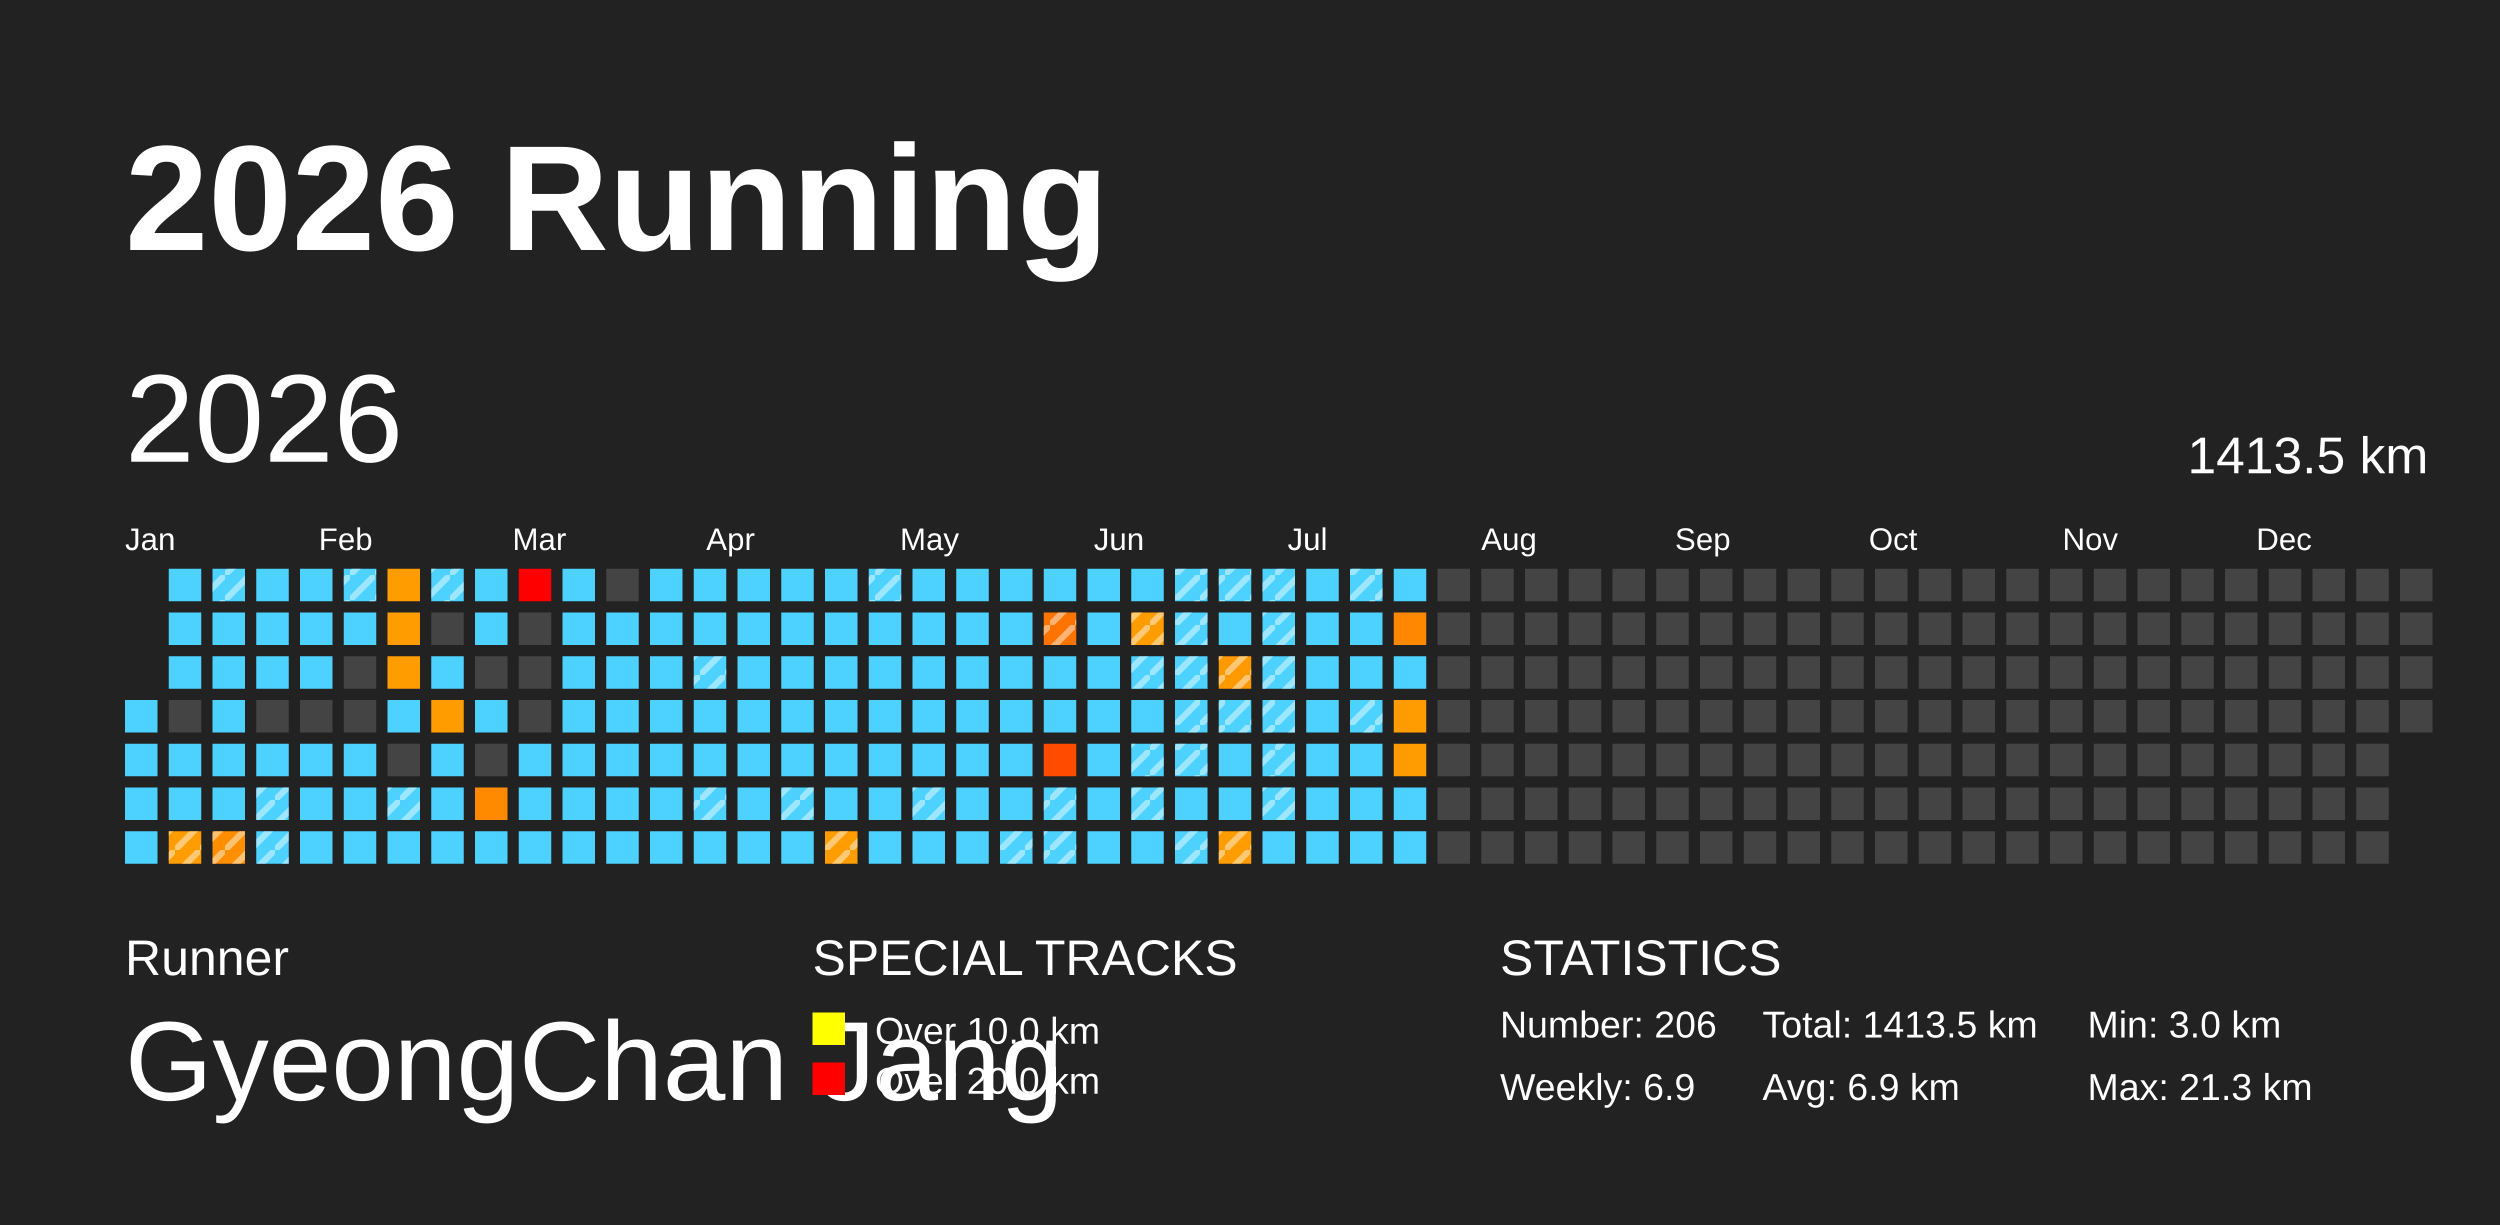
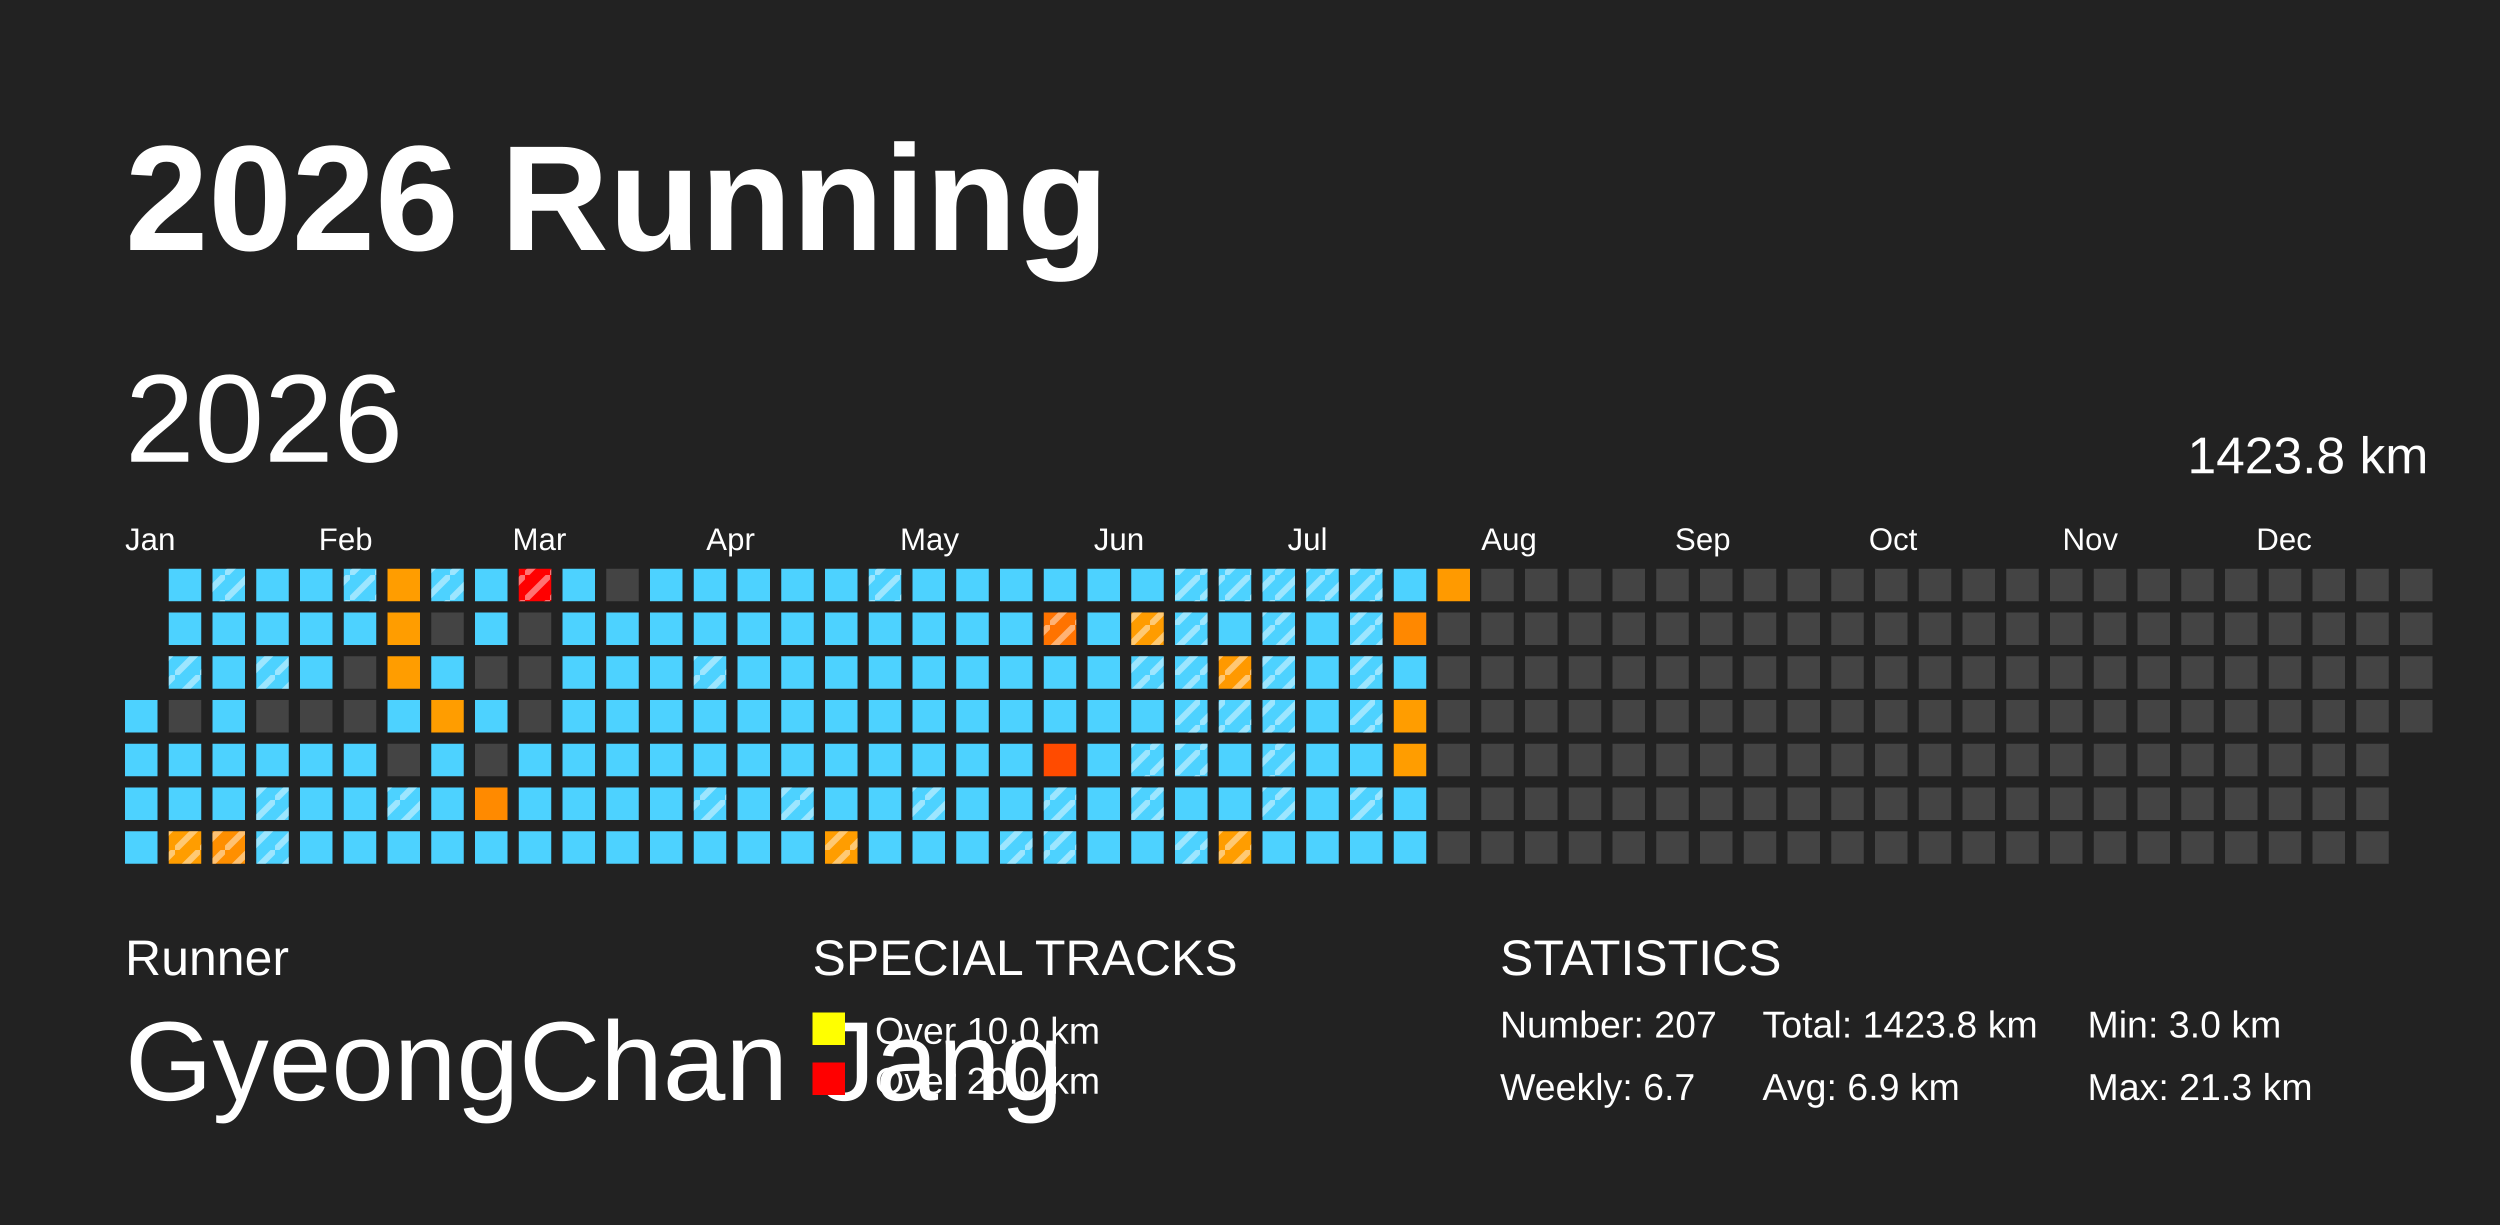
<svg xmlns="http://www.w3.org/2000/svg" baseProfile="full" height="98mm" version="1.1" viewBox="0,0,200,98" width="200mm">
  <defs>
    <pattern height="2" id="indoor-stripe" patternUnits="userSpaceOnUse" width="2">
      <line stroke="white" stroke-opacity="0.45" stroke-width="0.5" x1="0" x2="2" y1="2" y2="0" />
    </pattern>
  </defs>
  <rect fill="#222222" height="98" width="200" x="0" y="0" />
  <text fill="#FFFFFF" style="font-size:12px; font-family:Arial; font-weight:bold;" x="10" y="20">2026 Running</text>
  <text fill="#FFFFFF" style="font-size:4px; font-family:Arial" x="10" y="78">Runner</text>
  <text fill="#FFFFFF" style="font-size:9px; font-family:Arial" x="10" y="88">GyeongChan Jang</text>
  <text fill="#FFFFFF" style="font-size:4px; font-family:Arial" x="65" y="78">SPECIAL TRACKS</text>
  <rect fill="yellow" height="2.6" width="2.6" x="65" y="81" />
  <text fill="#FFFFFF" style="font-size:3px; font-family:Arial" x="70" y="83.5">Over 10.0 km</text>
  <rect fill="red" height="2.6" width="2.6" x="65" y="85" />
  <text fill="#FFFFFF" style="font-size:3px; font-family:Arial" x="70" y="87.5">Over 20.0 km</text>
  <text fill="#FFFFFF" style="font-size:4px; font-family:Arial" x="120" y="78">STATISTICS</text>
-   <text fill="#FFFFFF" style="font-size:3px; font-family:Arial" x="120" y="83">Number: 206</text>
-   <text fill="#FFFFFF" style="font-size:3px; font-family:Arial" x="120" y="88">Weekly: 6.9</text>
-   <text fill="#FFFFFF" style="font-size:3px; font-family:Arial" x="141" y="83">Total: 1413.5 km</text>
+   <text fill="#FFFFFF" style="font-size:3px; font-family:Arial" x="120" y="83">Number: 207</text>
+   <text fill="#FFFFFF" style="font-size:3px; font-family:Arial" x="120" y="88">Weekly: 6.7</text>
+   <text fill="#FFFFFF" style="font-size:3px; font-family:Arial" x="141" y="83">Total: 1423.8 km</text>
  <text fill="#FFFFFF" style="font-size:3px; font-family:Arial" x="141" y="88">Avg: 6.9 km</text>
  <text fill="#FFFFFF" style="font-size:3px; font-family:Arial" x="167" y="83">Min: 3.0 km</text>
  <text fill="#FFFFFF" style="font-size:3px; font-family:Arial" x="167" y="88">Max: 21.3 km</text>
  <text dominant-baseline="hanging" fill="#FFFFFF" style="font-size:10.0px; font-family:Arial;" x="10" y="30">2026</text>
-   <text dominant-baseline="hanging" fill="#FFFFFF" style="font-size:4.125px; font-family:Arial;" x="175" y="35">1413.5 km</text>
+   <text dominant-baseline="hanging" fill="#FFFFFF" style="font-size:4.125px; font-family:Arial;" x="175" y="35">1423.8 km</text>
  <text fill="#FFFFFF" style="font-size:2.5px; font-family:Arial" x="10.0" y="44">Jan</text>
  <text fill="#FFFFFF" style="font-size:2.5px; font-family:Arial" x="25.5" y="44">Feb</text>
  <text fill="#FFFFFF" style="font-size:2.5px; font-family:Arial" x="41.0" y="44">Mar</text>
  <text fill="#FFFFFF" style="font-size:2.5px; font-family:Arial" x="56.5" y="44">Apr</text>
  <text fill="#FFFFFF" style="font-size:2.5px; font-family:Arial" x="72.0" y="44">May</text>
  <text fill="#FFFFFF" style="font-size:2.5px; font-family:Arial" x="87.5" y="44">Jun</text>
  <text fill="#FFFFFF" style="font-size:2.5px; font-family:Arial" x="103.0" y="44">Jul</text>
  <text fill="#FFFFFF" style="font-size:2.5px; font-family:Arial" x="118.5" y="44">Aug</text>
  <text fill="#FFFFFF" style="font-size:2.5px; font-family:Arial" x="134.0" y="44">Sep</text>
  <text fill="#FFFFFF" style="font-size:2.5px; font-family:Arial" x="149.5" y="44">Oct</text>
  <text fill="#FFFFFF" style="font-size:2.5px; font-family:Arial" x="165.0" y="44">Nov</text>
  <text fill="#FFFFFF" style="font-size:2.5px; font-family:Arial" x="180.5" y="44">Dec</text>
  <rect fill="#4dd2ff" height="2.6" width="2.6" x="10.0" y="56.0" />
  <rect fill="#4dd2ff" height="2.6" width="2.6" x="10.0" y="59.5" />
  <rect fill="#4dd2ff" height="2.6" width="2.6" x="10.0" y="63.0" />
  <rect fill="#4dd2ff" height="2.6" width="2.6" x="10.0" y="66.5" />
  <rect fill="#4dd2ff" height="2.6" width="2.6" x="13.5" y="45.5" />
  <rect fill="#4dd2ff" height="2.6" width="2.6" x="13.5" y="49.0" />
  <rect fill="#4dd2ff" height="2.6" width="2.6" x="13.5" y="52.5" />
+   <rect fill="url(#indoor-stripe)" height="2.6" style="pointer-events: none;" width="2.6" x="13.5" y="52.5" />
  <rect fill="#444444" height="2.6" width="2.6" x="13.5" y="56.0" />
  <rect fill="#4dd2ff" height="2.6" width="2.6" x="13.5" y="59.5" />
  <rect fill="#4dd2ff" height="2.6" width="2.6" x="13.5" y="63.0" />
  <rect fill="#ff9d00" height="2.6" width="2.6" x="13.5" y="66.5" />
  <rect fill="url(#indoor-stripe)" height="2.6" style="pointer-events: none;" width="2.6" x="13.5" y="66.5" />
  <rect fill="#4dd2ff" height="2.6" width="2.6" x="17.0" y="45.5" />
  <rect fill="url(#indoor-stripe)" height="2.6" style="pointer-events: none;" width="2.6" x="17.0" y="45.5" />
  <rect fill="#4dd2ff" height="2.6" width="2.6" x="17.0" y="49.0" />
  <rect fill="#4dd2ff" height="2.6" width="2.6" x="17.0" y="52.5" />
  <rect fill="#4dd2ff" height="2.6" width="2.6" x="17.0" y="56.0" />
  <rect fill="#4dd2ff" height="2.6" width="2.6" x="17.0" y="59.5" />
  <rect fill="#4dd2ff" height="2.6" width="2.6" x="17.0" y="63.0" />
  <rect fill="#ff8f00" height="2.6" width="2.6" x="17.0" y="66.5" />
  <rect fill="url(#indoor-stripe)" height="2.6" style="pointer-events: none;" width="2.6" x="17.0" y="66.5" />
  <rect fill="#4dd2ff" height="2.6" width="2.6" x="20.5" y="45.5" />
  <rect fill="#4dd2ff" height="2.6" width="2.6" x="20.5" y="49.0" />
  <rect fill="#4dd2ff" height="2.6" width="2.6" x="20.5" y="52.5" />
+   <rect fill="url(#indoor-stripe)" height="2.6" style="pointer-events: none;" width="2.6" x="20.5" y="52.5" />
  <rect fill="#444444" height="2.6" width="2.6" x="20.5" y="56.0" />
  <rect fill="#4dd2ff" height="2.6" width="2.6" x="20.5" y="59.5" />
  <rect fill="#4dd2ff" height="2.6" width="2.6" x="20.5" y="63.0" />
  <rect fill="url(#indoor-stripe)" height="2.6" style="pointer-events: none;" width="2.6" x="20.5" y="63.0" />
  <rect fill="#4dd2ff" height="2.6" width="2.6" x="20.5" y="66.5" />
  <rect fill="url(#indoor-stripe)" height="2.6" style="pointer-events: none;" width="2.6" x="20.5" y="66.5" />
  <rect fill="#4dd2ff" height="2.6" width="2.6" x="24.0" y="45.5" />
  <rect fill="#4dd2ff" height="2.6" width="2.6" x="24.0" y="49.0" />
  <rect fill="#4dd2ff" height="2.6" width="2.6" x="24.0" y="52.5" />
  <rect fill="#444444" height="2.6" width="2.6" x="24.0" y="56.0" />
  <rect fill="#4dd2ff" height="2.6" width="2.6" x="24.0" y="59.5" />
  <rect fill="#4dd2ff" height="2.6" width="2.6" x="24.0" y="63.0" />
  <rect fill="#4dd2ff" height="2.6" width="2.6" x="24.0" y="66.5" />
  <rect fill="#4dd2ff" height="2.6" width="2.6" x="27.5" y="45.5" />
  <rect fill="url(#indoor-stripe)" height="2.6" style="pointer-events: none;" width="2.6" x="27.5" y="45.5" />
  <rect fill="#4dd2ff" height="2.6" width="2.6" x="27.5" y="49.0" />
  <rect fill="#444444" height="2.6" width="2.6" x="27.5" y="52.5" />
  <rect fill="#444444" height="2.6" width="2.6" x="27.5" y="56.0" />
  <rect fill="#4dd2ff" height="2.6" width="2.6" x="27.5" y="59.5" />
  <rect fill="#4dd2ff" height="2.6" width="2.6" x="27.5" y="63.0" />
  <rect fill="#4dd2ff" height="2.6" width="2.6" x="27.5" y="66.5" />
  <rect fill="#ff9d00" height="2.6" width="2.6" x="31.0" y="45.5" />
  <rect fill="#ff9d00" height="2.6" width="2.6" x="31.0" y="49.0" />
  <rect fill="#ff9d00" height="2.6" width="2.6" x="31.0" y="52.5" />
  <rect fill="#4dd2ff" height="2.6" width="2.6" x="31.0" y="56.0" />
  <rect fill="#444444" height="2.6" width="2.6" x="31.0" y="59.5" />
  <rect fill="#4dd2ff" height="2.6" width="2.6" x="31.0" y="63.0" />
  <rect fill="url(#indoor-stripe)" height="2.6" style="pointer-events: none;" width="2.6" x="31.0" y="63.0" />
  <rect fill="#4dd2ff" height="2.6" width="2.6" x="31.0" y="66.5" />
  <rect fill="#4dd2ff" height="2.6" width="2.6" x="34.5" y="45.5" />
  <rect fill="url(#indoor-stripe)" height="2.6" style="pointer-events: none;" width="2.6" x="34.5" y="45.5" />
  <rect fill="#444444" height="2.6" width="2.6" x="34.5" y="49.0" />
  <rect fill="#4dd2ff" height="2.6" width="2.6" x="34.5" y="52.5" />
  <rect fill="#ff9d00" height="2.6" width="2.6" x="34.5" y="56.0" />
  <rect fill="#4dd2ff" height="2.6" width="2.6" x="34.5" y="59.5" />
  <rect fill="#4dd2ff" height="2.6" width="2.6" x="34.5" y="63.0" />
  <rect fill="#4dd2ff" height="2.6" width="2.6" x="34.5" y="66.5" />
  <rect fill="#4dd2ff" height="2.6" width="2.6" x="38.0" y="45.5" />
  <rect fill="#4dd2ff" height="2.6" width="2.6" x="38.0" y="49.0" />
  <rect fill="#444444" height="2.6" width="2.6" x="38.0" y="52.5" />
  <rect fill="#4dd2ff" height="2.6" width="2.6" x="38.0" y="56.0" />
  <rect fill="#444444" height="2.6" width="2.6" x="38.0" y="59.5" />
  <rect fill="#ff8a00" height="2.6" width="2.6" x="38.0" y="63.0" />
  <rect fill="#4dd2ff" height="2.6" width="2.6" x="38.0" y="66.5" />
  <rect fill="red" height="2.6" width="2.6" x="41.5" y="45.5" />
+   <rect fill="url(#indoor-stripe)" height="2.6" style="pointer-events: none;" width="2.6" x="41.5" y="45.5" />
  <rect fill="#444444" height="2.6" width="2.6" x="41.5" y="49.0" />
  <rect fill="#444444" height="2.6" width="2.6" x="41.5" y="52.5" />
  <rect fill="#444444" height="2.6" width="2.6" x="41.5" y="56.0" />
  <rect fill="#4dd2ff" height="2.6" width="2.6" x="41.5" y="59.5" />
  <rect fill="#4dd2ff" height="2.6" width="2.6" x="41.5" y="63.0" />
  <rect fill="#4dd2ff" height="2.6" width="2.6" x="41.5" y="66.5" />
  <rect fill="#4dd2ff" height="2.6" width="2.6" x="45.0" y="45.5" />
  <rect fill="#4dd2ff" height="2.6" width="2.6" x="45.0" y="49.0" />
  <rect fill="#4dd2ff" height="2.6" width="2.6" x="45.0" y="52.5" />
  <rect fill="#4dd2ff" height="2.6" width="2.6" x="45.0" y="56.0" />
  <rect fill="#4dd2ff" height="2.6" width="2.6" x="45.0" y="59.5" />
  <rect fill="#4dd2ff" height="2.6" width="2.6" x="45.0" y="63.0" />
  <rect fill="#4dd2ff" height="2.6" width="2.6" x="45.0" y="66.5" />
  <rect fill="#444444" height="2.6" width="2.6" x="48.5" y="45.5" />
  <rect fill="#4dd2ff" height="2.6" width="2.6" x="48.5" y="49.0" />
  <rect fill="#4dd2ff" height="2.6" width="2.6" x="48.5" y="52.5" />
  <rect fill="#4dd2ff" height="2.6" width="2.6" x="48.5" y="56.0" />
  <rect fill="#4dd2ff" height="2.6" width="2.6" x="48.5" y="59.5" />
  <rect fill="#4dd2ff" height="2.6" width="2.6" x="48.5" y="63.0" />
  <rect fill="#4dd2ff" height="2.6" width="2.6" x="48.5" y="66.5" />
  <rect fill="#4dd2ff" height="2.6" width="2.6" x="52.0" y="45.5" />
  <rect fill="#4dd2ff" height="2.6" width="2.6" x="52.0" y="49.0" />
  <rect fill="#4dd2ff" height="2.6" width="2.6" x="52.0" y="52.5" />
  <rect fill="#4dd2ff" height="2.6" width="2.6" x="52.0" y="56.0" />
  <rect fill="#4dd2ff" height="2.6" width="2.6" x="52.0" y="59.5" />
  <rect fill="#4dd2ff" height="2.6" width="2.6" x="52.0" y="63.0" />
  <rect fill="#4dd2ff" height="2.6" width="2.6" x="52.0" y="66.5" />
  <rect fill="#4dd2ff" height="2.6" width="2.6" x="55.5" y="45.5" />
  <rect fill="#4dd2ff" height="2.6" width="2.6" x="55.5" y="49.0" />
  <rect fill="#4dd2ff" height="2.6" width="2.6" x="55.5" y="52.5" />
  <rect fill="url(#indoor-stripe)" height="2.6" style="pointer-events: none;" width="2.6" x="55.5" y="52.5" />
  <rect fill="#4dd2ff" height="2.6" width="2.6" x="55.5" y="56.0" />
  <rect fill="#4dd2ff" height="2.6" width="2.6" x="55.5" y="59.5" />
  <rect fill="#4dd2ff" height="2.6" width="2.6" x="55.5" y="63.0" />
  <rect fill="url(#indoor-stripe)" height="2.6" style="pointer-events: none;" width="2.6" x="55.5" y="63.0" />
  <rect fill="#4dd2ff" height="2.6" width="2.6" x="55.5" y="66.5" />
  <rect fill="#4dd2ff" height="2.6" width="2.6" x="59.0" y="45.5" />
  <rect fill="#4dd2ff" height="2.6" width="2.6" x="59.0" y="49.0" />
  <rect fill="#4dd2ff" height="2.6" width="2.6" x="59.0" y="52.5" />
  <rect fill="#4dd2ff" height="2.6" width="2.6" x="59.0" y="56.0" />
  <rect fill="#4dd2ff" height="2.6" width="2.6" x="59.0" y="59.5" />
  <rect fill="#4dd2ff" height="2.6" width="2.6" x="59.0" y="63.0" />
  <rect fill="#4dd2ff" height="2.6" width="2.6" x="59.0" y="66.5" />
  <rect fill="#4dd2ff" height="2.6" width="2.6" x="62.5" y="45.5" />
  <rect fill="#4dd2ff" height="2.6" width="2.6" x="62.5" y="49.0" />
  <rect fill="#4dd2ff" height="2.6" width="2.6" x="62.5" y="52.5" />
  <rect fill="#4dd2ff" height="2.6" width="2.6" x="62.5" y="56.0" />
  <rect fill="#4dd2ff" height="2.6" width="2.6" x="62.5" y="59.5" />
  <rect fill="#4dd2ff" height="2.6" width="2.6" x="62.5" y="63.0" />
  <rect fill="url(#indoor-stripe)" height="2.6" style="pointer-events: none;" width="2.6" x="62.5" y="63.0" />
  <rect fill="#4dd2ff" height="2.6" width="2.6" x="62.5" y="66.5" />
  <rect fill="#4dd2ff" height="2.6" width="2.6" x="66.0" y="45.5" />
  <rect fill="#4dd2ff" height="2.6" width="2.6" x="66.0" y="49.0" />
  <rect fill="#4dd2ff" height="2.6" width="2.6" x="66.0" y="52.5" />
  <rect fill="#4dd2ff" height="2.6" width="2.6" x="66.0" y="56.0" />
  <rect fill="#4dd2ff" height="2.6" width="2.6" x="66.0" y="59.5" />
  <rect fill="#4dd2ff" height="2.6" width="2.6" x="66.0" y="63.0" />
  <rect fill="#ff9d00" height="2.6" width="2.6" x="66.0" y="66.5" />
  <rect fill="url(#indoor-stripe)" height="2.6" style="pointer-events: none;" width="2.6" x="66.0" y="66.5" />
  <rect fill="#4dd2ff" height="2.6" width="2.6" x="69.5" y="45.5" />
  <rect fill="url(#indoor-stripe)" height="2.6" style="pointer-events: none;" width="2.6" x="69.5" y="45.5" />
  <rect fill="#4dd2ff" height="2.6" width="2.6" x="69.5" y="49.0" />
  <rect fill="#4dd2ff" height="2.6" width="2.6" x="69.5" y="52.5" />
  <rect fill="#4dd2ff" height="2.6" width="2.6" x="69.5" y="56.0" />
  <rect fill="#4dd2ff" height="2.6" width="2.6" x="69.5" y="59.5" />
  <rect fill="#4dd2ff" height="2.6" width="2.6" x="69.5" y="63.0" />
  <rect fill="#4dd2ff" height="2.6" width="2.6" x="69.5" y="66.5" />
  <rect fill="#4dd2ff" height="2.6" width="2.6" x="73.0" y="45.5" />
  <rect fill="#4dd2ff" height="2.6" width="2.6" x="73.0" y="49.0" />
  <rect fill="#4dd2ff" height="2.6" width="2.6" x="73.0" y="52.5" />
  <rect fill="#4dd2ff" height="2.6" width="2.6" x="73.0" y="56.0" />
  <rect fill="#4dd2ff" height="2.6" width="2.6" x="73.0" y="59.5" />
  <rect fill="#4dd2ff" height="2.6" width="2.6" x="73.0" y="63.0" />
  <rect fill="url(#indoor-stripe)" height="2.6" style="pointer-events: none;" width="2.6" x="73.0" y="63.0" />
  <rect fill="#4dd2ff" height="2.6" width="2.6" x="73.0" y="66.5" />
  <rect fill="#4dd2ff" height="2.6" width="2.6" x="76.5" y="45.5" />
  <rect fill="#4dd2ff" height="2.6" width="2.6" x="76.5" y="49.0" />
  <rect fill="#4dd2ff" height="2.6" width="2.6" x="76.5" y="52.5" />
  <rect fill="#4dd2ff" height="2.6" width="2.6" x="76.5" y="56.0" />
  <rect fill="#4dd2ff" height="2.6" width="2.6" x="76.5" y="59.5" />
  <rect fill="#4dd2ff" height="2.6" width="2.6" x="76.5" y="63.0" />
  <rect fill="#4dd2ff" height="2.6" width="2.6" x="76.5" y="66.5" />
  <rect fill="#4dd2ff" height="2.6" width="2.6" x="80.0" y="45.5" />
  <rect fill="#4dd2ff" height="2.6" width="2.6" x="80.0" y="49.0" />
  <rect fill="#4dd2ff" height="2.6" width="2.6" x="80.0" y="52.5" />
  <rect fill="#4dd2ff" height="2.6" width="2.6" x="80.0" y="56.0" />
  <rect fill="#4dd2ff" height="2.6" width="2.6" x="80.0" y="59.5" />
  <rect fill="#4dd2ff" height="2.6" width="2.6" x="80.0" y="63.0" />
  <rect fill="#4dd2ff" height="2.6" width="2.6" x="80.0" y="66.5" />
  <rect fill="url(#indoor-stripe)" height="2.6" style="pointer-events: none;" width="2.6" x="80.0" y="66.5" />
  <rect fill="#4dd2ff" height="2.6" width="2.6" x="83.5" y="45.5" />
  <rect fill="#ff7300" height="2.6" width="2.6" x="83.5" y="49.0" />
  <rect fill="url(#indoor-stripe)" height="2.6" style="pointer-events: none;" width="2.6" x="83.5" y="49.0" />
  <rect fill="#4dd2ff" height="2.6" width="2.6" x="83.5" y="52.5" />
  <rect fill="#4dd2ff" height="2.6" width="2.6" x="83.5" y="56.0" />
  <rect fill="#ff4b00" height="2.6" width="2.6" x="83.5" y="59.5" />
  <rect fill="#4dd2ff" height="2.6" width="2.6" x="83.5" y="63.0" />
  <rect fill="url(#indoor-stripe)" height="2.6" style="pointer-events: none;" width="2.6" x="83.5" y="63.0" />
  <rect fill="#4dd2ff" height="2.6" width="2.6" x="83.5" y="66.5" />
  <rect fill="url(#indoor-stripe)" height="2.6" style="pointer-events: none;" width="2.6" x="83.5" y="66.5" />
  <rect fill="#4dd2ff" height="2.6" width="2.6" x="87.0" y="45.5" />
  <rect fill="#4dd2ff" height="2.6" width="2.6" x="87.0" y="49.0" />
  <rect fill="#4dd2ff" height="2.6" width="2.6" x="87.0" y="52.5" />
  <rect fill="#4dd2ff" height="2.6" width="2.6" x="87.0" y="56.0" />
  <rect fill="#4dd2ff" height="2.6" width="2.6" x="87.0" y="59.5" />
  <rect fill="#4dd2ff" height="2.6" width="2.6" x="87.0" y="63.0" />
  <rect fill="#4dd2ff" height="2.6" width="2.6" x="87.0" y="66.5" />
  <rect fill="#4dd2ff" height="2.6" width="2.6" x="90.5" y="45.5" />
  <rect fill="#ff9c00" height="2.6" width="2.6" x="90.5" y="49.0" />
  <rect fill="url(#indoor-stripe)" height="2.6" style="pointer-events: none;" width="2.6" x="90.5" y="49.0" />
  <rect fill="#4dd2ff" height="2.6" width="2.6" x="90.5" y="52.5" />
  <rect fill="url(#indoor-stripe)" height="2.6" style="pointer-events: none;" width="2.6" x="90.5" y="52.5" />
  <rect fill="#4dd2ff" height="2.6" width="2.6" x="90.5" y="56.0" />
  <rect fill="#4dd2ff" height="2.6" width="2.6" x="90.5" y="59.5" />
  <rect fill="url(#indoor-stripe)" height="2.6" style="pointer-events: none;" width="2.6" x="90.5" y="59.5" />
  <rect fill="#4dd2ff" height="2.6" width="2.6" x="90.5" y="63.0" />
  <rect fill="url(#indoor-stripe)" height="2.6" style="pointer-events: none;" width="2.6" x="90.5" y="63.0" />
  <rect fill="#4dd2ff" height="2.6" width="2.6" x="90.5" y="66.5" />
  <rect fill="#4dd2ff" height="2.6" width="2.6" x="94.0" y="45.5" />
  <rect fill="url(#indoor-stripe)" height="2.6" style="pointer-events: none;" width="2.6" x="94.0" y="45.5" />
  <rect fill="#4dd2ff" height="2.6" width="2.6" x="94.0" y="49.0" />
  <rect fill="url(#indoor-stripe)" height="2.6" style="pointer-events: none;" width="2.6" x="94.0" y="49.0" />
  <rect fill="#4dd2ff" height="2.6" width="2.6" x="94.0" y="52.5" />
  <rect fill="url(#indoor-stripe)" height="2.6" style="pointer-events: none;" width="2.6" x="94.0" y="52.5" />
  <rect fill="#4dd2ff" height="2.6" width="2.6" x="94.0" y="56.0" />
  <rect fill="url(#indoor-stripe)" height="2.6" style="pointer-events: none;" width="2.6" x="94.0" y="56.0" />
  <rect fill="#4dd2ff" height="2.6" width="2.6" x="94.0" y="59.5" />
  <rect fill="url(#indoor-stripe)" height="2.6" style="pointer-events: none;" width="2.6" x="94.0" y="59.5" />
  <rect fill="#4dd2ff" height="2.6" width="2.6" x="94.0" y="63.0" />
  <rect fill="#4dd2ff" height="2.6" width="2.6" x="94.0" y="66.5" />
  <rect fill="url(#indoor-stripe)" height="2.6" style="pointer-events: none;" width="2.6" x="94.0" y="66.5" />
  <rect fill="#4dd2ff" height="2.6" width="2.6" x="97.5" y="45.5" />
  <rect fill="url(#indoor-stripe)" height="2.6" style="pointer-events: none;" width="2.6" x="97.5" y="45.5" />
  <rect fill="#4dd2ff" height="2.6" width="2.6" x="97.5" y="49.0" />
  <rect fill="#ff9900" height="2.6" width="2.6" x="97.5" y="52.5" />
  <rect fill="url(#indoor-stripe)" height="2.6" style="pointer-events: none;" width="2.6" x="97.5" y="52.5" />
  <rect fill="#4dd2ff" height="2.6" width="2.6" x="97.5" y="56.0" />
  <rect fill="url(#indoor-stripe)" height="2.6" style="pointer-events: none;" width="2.6" x="97.5" y="56.0" />
  <rect fill="#4dd2ff" height="2.6" width="2.6" x="97.5" y="59.5" />
  <rect fill="#4dd2ff" height="2.6" width="2.6" x="97.5" y="63.0" />
  <rect fill="#ff9d00" height="2.6" width="2.6" x="97.5" y="66.5" />
  <rect fill="url(#indoor-stripe)" height="2.6" style="pointer-events: none;" width="2.6" x="97.5" y="66.5" />
  <rect fill="#4dd2ff" height="2.6" width="2.6" x="101.0" y="45.5" />
  <rect fill="url(#indoor-stripe)" height="2.6" style="pointer-events: none;" width="2.6" x="101.0" y="45.5" />
  <rect fill="#4dd2ff" height="2.6" width="2.6" x="101.0" y="49.0" />
  <rect fill="url(#indoor-stripe)" height="2.6" style="pointer-events: none;" width="2.6" x="101.0" y="49.0" />
  <rect fill="#4dd2ff" height="2.6" width="2.6" x="101.0" y="52.5" />
  <rect fill="url(#indoor-stripe)" height="2.6" style="pointer-events: none;" width="2.6" x="101.0" y="52.5" />
  <rect fill="#4dd2ff" height="2.6" width="2.6" x="101.0" y="56.0" />
  <rect fill="url(#indoor-stripe)" height="2.6" style="pointer-events: none;" width="2.6" x="101.0" y="56.0" />
  <rect fill="#4dd2ff" height="2.6" width="2.6" x="101.0" y="59.5" />
  <rect fill="url(#indoor-stripe)" height="2.6" style="pointer-events: none;" width="2.6" x="101.0" y="59.5" />
  <rect fill="#4dd2ff" height="2.6" width="2.6" x="101.0" y="63.0" />
  <rect fill="url(#indoor-stripe)" height="2.6" style="pointer-events: none;" width="2.6" x="101.0" y="63.0" />
  <rect fill="#4dd2ff" height="2.6" width="2.6" x="101.0" y="66.5" />
  <rect fill="#4dd2ff" height="2.6" width="2.6" x="104.5" y="45.5" />
+   <rect fill="url(#indoor-stripe)" height="2.6" style="pointer-events: none;" width="2.6" x="104.5" y="45.5" />
  <rect fill="#4dd2ff" height="2.6" width="2.6" x="104.5" y="49.0" />
  <rect fill="#4dd2ff" height="2.6" width="2.6" x="104.5" y="52.5" />
  <rect fill="#4dd2ff" height="2.6" width="2.6" x="104.5" y="56.0" />
  <rect fill="#4dd2ff" height="2.6" width="2.6" x="104.5" y="59.5" />
  <rect fill="#4dd2ff" height="2.6" width="2.6" x="104.5" y="63.0" />
  <rect fill="#4dd2ff" height="2.6" width="2.6" x="104.5" y="66.5" />
  <rect fill="#4dd2ff" height="2.6" width="2.6" x="108.0" y="45.5" />
  <rect fill="url(#indoor-stripe)" height="2.6" style="pointer-events: none;" width="2.6" x="108.0" y="45.5" />
  <rect fill="#4dd2ff" height="2.6" width="2.6" x="108.0" y="49.0" />
+   <rect fill="url(#indoor-stripe)" height="2.6" style="pointer-events: none;" width="2.6" x="108.0" y="49.0" />
  <rect fill="#4dd2ff" height="2.6" width="2.6" x="108.0" y="52.5" />
+   <rect fill="url(#indoor-stripe)" height="2.6" style="pointer-events: none;" width="2.6" x="108.0" y="52.5" />
  <rect fill="#4dd2ff" height="2.6" width="2.6" x="108.0" y="56.0" />
  <rect fill="url(#indoor-stripe)" height="2.6" style="pointer-events: none;" width="2.6" x="108.0" y="56.0" />
  <rect fill="#4dd2ff" height="2.6" width="2.6" x="108.0" y="59.5" />
  <rect fill="#4dd2ff" height="2.6" width="2.6" x="108.0" y="63.0" />
+   <rect fill="url(#indoor-stripe)" height="2.6" style="pointer-events: none;" width="2.6" x="108.0" y="63.0" />
  <rect fill="#4dd2ff" height="2.6" width="2.6" x="108.0" y="66.5" />
  <rect fill="#4dd2ff" height="2.6" width="2.6" x="111.5" y="45.5" />
  <rect fill="#ff8800" height="2.6" width="2.6" x="111.5" y="49.0" />
  <rect fill="#4dd2ff" height="2.6" width="2.6" x="111.5" y="52.5" />
  <rect fill="#ff9d00" height="2.6" width="2.6" x="111.5" y="56.0" />
  <rect fill="#ff9d00" height="2.6" width="2.6" x="111.5" y="59.5" />
  <rect fill="#4dd2ff" height="2.6" width="2.6" x="111.5" y="63.0" />
  <rect fill="#4dd2ff" height="2.6" width="2.6" x="111.5" y="66.5" />
-   <rect fill="#444444" height="2.6" width="2.6" x="115.0" y="45.5" />
+   <rect fill="#ff9a00" height="2.6" width="2.6" x="115.0" y="45.5" />
  <rect fill="#444444" height="2.6" width="2.6" x="115.0" y="49.0" />
  <rect fill="#444444" height="2.6" width="2.6" x="115.0" y="52.5" />
  <rect fill="#444444" height="2.6" width="2.6" x="115.0" y="56.0" />
  <rect fill="#444444" height="2.6" width="2.6" x="115.0" y="59.5" />
  <rect fill="#444444" height="2.6" width="2.6" x="115.0" y="63.0" />
  <rect fill="#444444" height="2.6" width="2.6" x="115.0" y="66.5" />
  <rect fill="#444444" height="2.6" width="2.6" x="118.5" y="45.5" />
  <rect fill="#444444" height="2.6" width="2.6" x="118.5" y="49.0" />
  <rect fill="#444444" height="2.6" width="2.6" x="118.5" y="52.5" />
  <rect fill="#444444" height="2.6" width="2.6" x="118.5" y="56.0" />
  <rect fill="#444444" height="2.6" width="2.6" x="118.5" y="59.5" />
  <rect fill="#444444" height="2.6" width="2.6" x="118.5" y="63.0" />
  <rect fill="#444444" height="2.6" width="2.6" x="118.5" y="66.5" />
  <rect fill="#444444" height="2.6" width="2.6" x="122.0" y="45.5" />
  <rect fill="#444444" height="2.6" width="2.6" x="122.0" y="49.0" />
  <rect fill="#444444" height="2.6" width="2.6" x="122.0" y="52.5" />
  <rect fill="#444444" height="2.6" width="2.6" x="122.0" y="56.0" />
  <rect fill="#444444" height="2.6" width="2.6" x="122.0" y="59.5" />
  <rect fill="#444444" height="2.6" width="2.6" x="122.0" y="63.0" />
  <rect fill="#444444" height="2.6" width="2.6" x="122.0" y="66.5" />
  <rect fill="#444444" height="2.6" width="2.6" x="125.5" y="45.5" />
  <rect fill="#444444" height="2.6" width="2.6" x="125.5" y="49.0" />
  <rect fill="#444444" height="2.6" width="2.6" x="125.5" y="52.5" />
  <rect fill="#444444" height="2.6" width="2.6" x="125.5" y="56.0" />
  <rect fill="#444444" height="2.6" width="2.6" x="125.5" y="59.5" />
  <rect fill="#444444" height="2.6" width="2.6" x="125.5" y="63.0" />
  <rect fill="#444444" height="2.6" width="2.6" x="125.5" y="66.5" />
  <rect fill="#444444" height="2.6" width="2.6" x="129.0" y="45.5" />
  <rect fill="#444444" height="2.6" width="2.6" x="129.0" y="49.0" />
  <rect fill="#444444" height="2.6" width="2.6" x="129.0" y="52.5" />
  <rect fill="#444444" height="2.6" width="2.6" x="129.0" y="56.0" />
  <rect fill="#444444" height="2.6" width="2.6" x="129.0" y="59.5" />
  <rect fill="#444444" height="2.6" width="2.6" x="129.0" y="63.0" />
  <rect fill="#444444" height="2.6" width="2.6" x="129.0" y="66.5" />
  <rect fill="#444444" height="2.6" width="2.6" x="132.5" y="45.5" />
  <rect fill="#444444" height="2.6" width="2.6" x="132.5" y="49.0" />
  <rect fill="#444444" height="2.6" width="2.6" x="132.5" y="52.5" />
  <rect fill="#444444" height="2.6" width="2.6" x="132.5" y="56.0" />
  <rect fill="#444444" height="2.6" width="2.6" x="132.5" y="59.5" />
  <rect fill="#444444" height="2.6" width="2.6" x="132.5" y="63.0" />
  <rect fill="#444444" height="2.6" width="2.6" x="132.5" y="66.5" />
  <rect fill="#444444" height="2.6" width="2.6" x="136.0" y="45.5" />
  <rect fill="#444444" height="2.6" width="2.6" x="136.0" y="49.0" />
  <rect fill="#444444" height="2.6" width="2.6" x="136.0" y="52.5" />
  <rect fill="#444444" height="2.6" width="2.6" x="136.0" y="56.0" />
  <rect fill="#444444" height="2.6" width="2.6" x="136.0" y="59.5" />
  <rect fill="#444444" height="2.6" width="2.6" x="136.0" y="63.0" />
  <rect fill="#444444" height="2.6" width="2.6" x="136.0" y="66.5" />
  <rect fill="#444444" height="2.6" width="2.6" x="139.5" y="45.5" />
  <rect fill="#444444" height="2.6" width="2.6" x="139.5" y="49.0" />
  <rect fill="#444444" height="2.6" width="2.6" x="139.5" y="52.5" />
  <rect fill="#444444" height="2.6" width="2.6" x="139.5" y="56.0" />
  <rect fill="#444444" height="2.6" width="2.6" x="139.5" y="59.5" />
  <rect fill="#444444" height="2.6" width="2.6" x="139.5" y="63.0" />
  <rect fill="#444444" height="2.6" width="2.6" x="139.5" y="66.5" />
  <rect fill="#444444" height="2.6" width="2.6" x="143.0" y="45.5" />
  <rect fill="#444444" height="2.6" width="2.6" x="143.0" y="49.0" />
  <rect fill="#444444" height="2.6" width="2.6" x="143.0" y="52.5" />
  <rect fill="#444444" height="2.6" width="2.6" x="143.0" y="56.0" />
  <rect fill="#444444" height="2.6" width="2.6" x="143.0" y="59.5" />
  <rect fill="#444444" height="2.6" width="2.6" x="143.0" y="63.0" />
  <rect fill="#444444" height="2.6" width="2.6" x="143.0" y="66.5" />
  <rect fill="#444444" height="2.6" width="2.6" x="146.5" y="45.5" />
  <rect fill="#444444" height="2.6" width="2.6" x="146.5" y="49.0" />
  <rect fill="#444444" height="2.6" width="2.6" x="146.5" y="52.5" />
  <rect fill="#444444" height="2.6" width="2.6" x="146.5" y="56.0" />
  <rect fill="#444444" height="2.6" width="2.6" x="146.5" y="59.5" />
  <rect fill="#444444" height="2.6" width="2.6" x="146.5" y="63.0" />
  <rect fill="#444444" height="2.6" width="2.6" x="146.5" y="66.5" />
  <rect fill="#444444" height="2.6" width="2.6" x="150.0" y="45.5" />
  <rect fill="#444444" height="2.6" width="2.6" x="150.0" y="49.0" />
  <rect fill="#444444" height="2.6" width="2.6" x="150.0" y="52.5" />
  <rect fill="#444444" height="2.6" width="2.6" x="150.0" y="56.0" />
  <rect fill="#444444" height="2.6" width="2.6" x="150.0" y="59.5" />
  <rect fill="#444444" height="2.6" width="2.6" x="150.0" y="63.0" />
  <rect fill="#444444" height="2.6" width="2.6" x="150.0" y="66.5" />
  <rect fill="#444444" height="2.6" width="2.6" x="153.5" y="45.5" />
  <rect fill="#444444" height="2.6" width="2.6" x="153.5" y="49.0" />
  <rect fill="#444444" height="2.6" width="2.6" x="153.5" y="52.5" />
  <rect fill="#444444" height="2.6" width="2.6" x="153.5" y="56.0" />
  <rect fill="#444444" height="2.6" width="2.6" x="153.5" y="59.5" />
  <rect fill="#444444" height="2.6" width="2.6" x="153.5" y="63.0" />
  <rect fill="#444444" height="2.6" width="2.6" x="153.5" y="66.5" />
  <rect fill="#444444" height="2.6" width="2.6" x="157.0" y="45.5" />
  <rect fill="#444444" height="2.6" width="2.6" x="157.0" y="49.0" />
  <rect fill="#444444" height="2.6" width="2.6" x="157.0" y="52.5" />
  <rect fill="#444444" height="2.6" width="2.6" x="157.0" y="56.0" />
  <rect fill="#444444" height="2.6" width="2.6" x="157.0" y="59.5" />
  <rect fill="#444444" height="2.6" width="2.6" x="157.0" y="63.0" />
  <rect fill="#444444" height="2.6" width="2.6" x="157.0" y="66.5" />
  <rect fill="#444444" height="2.6" width="2.6" x="160.5" y="45.5" />
  <rect fill="#444444" height="2.6" width="2.6" x="160.5" y="49.0" />
  <rect fill="#444444" height="2.6" width="2.6" x="160.5" y="52.5" />
  <rect fill="#444444" height="2.6" width="2.6" x="160.5" y="56.0" />
  <rect fill="#444444" height="2.6" width="2.6" x="160.5" y="59.5" />
  <rect fill="#444444" height="2.6" width="2.6" x="160.5" y="63.0" />
  <rect fill="#444444" height="2.6" width="2.6" x="160.5" y="66.5" />
  <rect fill="#444444" height="2.6" width="2.6" x="164.0" y="45.5" />
  <rect fill="#444444" height="2.6" width="2.6" x="164.0" y="49.0" />
  <rect fill="#444444" height="2.6" width="2.6" x="164.0" y="52.5" />
  <rect fill="#444444" height="2.6" width="2.6" x="164.0" y="56.0" />
  <rect fill="#444444" height="2.6" width="2.6" x="164.0" y="59.5" />
  <rect fill="#444444" height="2.6" width="2.6" x="164.0" y="63.0" />
  <rect fill="#444444" height="2.6" width="2.6" x="164.0" y="66.5" />
  <rect fill="#444444" height="2.6" width="2.6" x="167.5" y="45.5" />
  <rect fill="#444444" height="2.6" width="2.6" x="167.5" y="49.0" />
  <rect fill="#444444" height="2.6" width="2.6" x="167.5" y="52.5" />
  <rect fill="#444444" height="2.6" width="2.6" x="167.5" y="56.0" />
  <rect fill="#444444" height="2.6" width="2.6" x="167.5" y="59.5" />
  <rect fill="#444444" height="2.6" width="2.6" x="167.5" y="63.0" />
  <rect fill="#444444" height="2.6" width="2.6" x="167.5" y="66.5" />
  <rect fill="#444444" height="2.6" width="2.6" x="171.0" y="45.5" />
  <rect fill="#444444" height="2.6" width="2.6" x="171.0" y="49.0" />
  <rect fill="#444444" height="2.6" width="2.6" x="171.0" y="52.5" />
  <rect fill="#444444" height="2.6" width="2.6" x="171.0" y="56.0" />
  <rect fill="#444444" height="2.6" width="2.6" x="171.0" y="59.5" />
  <rect fill="#444444" height="2.6" width="2.6" x="171.0" y="63.0" />
  <rect fill="#444444" height="2.6" width="2.6" x="171.0" y="66.5" />
  <rect fill="#444444" height="2.6" width="2.6" x="174.5" y="45.5" />
  <rect fill="#444444" height="2.6" width="2.6" x="174.5" y="49.0" />
  <rect fill="#444444" height="2.6" width="2.6" x="174.5" y="52.5" />
  <rect fill="#444444" height="2.6" width="2.6" x="174.5" y="56.0" />
  <rect fill="#444444" height="2.6" width="2.6" x="174.5" y="59.5" />
  <rect fill="#444444" height="2.6" width="2.6" x="174.5" y="63.0" />
  <rect fill="#444444" height="2.6" width="2.6" x="174.5" y="66.5" />
  <rect fill="#444444" height="2.6" width="2.6" x="178.0" y="45.5" />
  <rect fill="#444444" height="2.6" width="2.6" x="178.0" y="49.0" />
  <rect fill="#444444" height="2.6" width="2.6" x="178.0" y="52.5" />
  <rect fill="#444444" height="2.6" width="2.6" x="178.0" y="56.0" />
  <rect fill="#444444" height="2.6" width="2.6" x="178.0" y="59.5" />
  <rect fill="#444444" height="2.6" width="2.6" x="178.0" y="63.0" />
  <rect fill="#444444" height="2.6" width="2.6" x="178.0" y="66.5" />
  <rect fill="#444444" height="2.6" width="2.6" x="181.5" y="45.5" />
  <rect fill="#444444" height="2.6" width="2.6" x="181.5" y="49.0" />
  <rect fill="#444444" height="2.6" width="2.6" x="181.5" y="52.5" />
  <rect fill="#444444" height="2.6" width="2.6" x="181.5" y="56.0" />
  <rect fill="#444444" height="2.6" width="2.6" x="181.5" y="59.5" />
  <rect fill="#444444" height="2.6" width="2.6" x="181.5" y="63.0" />
  <rect fill="#444444" height="2.6" width="2.6" x="181.5" y="66.5" />
  <rect fill="#444444" height="2.6" width="2.6" x="185.0" y="45.5" />
  <rect fill="#444444" height="2.6" width="2.6" x="185.0" y="49.0" />
  <rect fill="#444444" height="2.6" width="2.6" x="185.0" y="52.5" />
  <rect fill="#444444" height="2.6" width="2.6" x="185.0" y="56.0" />
  <rect fill="#444444" height="2.6" width="2.6" x="185.0" y="59.5" />
  <rect fill="#444444" height="2.6" width="2.6" x="185.0" y="63.0" />
  <rect fill="#444444" height="2.6" width="2.6" x="185.0" y="66.5" />
  <rect fill="#444444" height="2.6" width="2.6" x="188.5" y="45.5" />
  <rect fill="#444444" height="2.6" width="2.6" x="188.5" y="49.0" />
  <rect fill="#444444" height="2.6" width="2.6" x="188.5" y="52.5" />
  <rect fill="#444444" height="2.6" width="2.6" x="188.5" y="56.0" />
  <rect fill="#444444" height="2.6" width="2.6" x="188.5" y="59.5" />
  <rect fill="#444444" height="2.6" width="2.6" x="188.5" y="63.0" />
  <rect fill="#444444" height="2.6" width="2.6" x="188.5" y="66.5" />
  <rect fill="#444444" height="2.6" width="2.6" x="192.0" y="45.5" />
  <rect fill="#444444" height="2.6" width="2.6" x="192.0" y="49.0" />
  <rect fill="#444444" height="2.6" width="2.6" x="192.0" y="52.5" />
  <rect fill="#444444" height="2.6" width="2.6" x="192.0" y="56.0" />
</svg>
